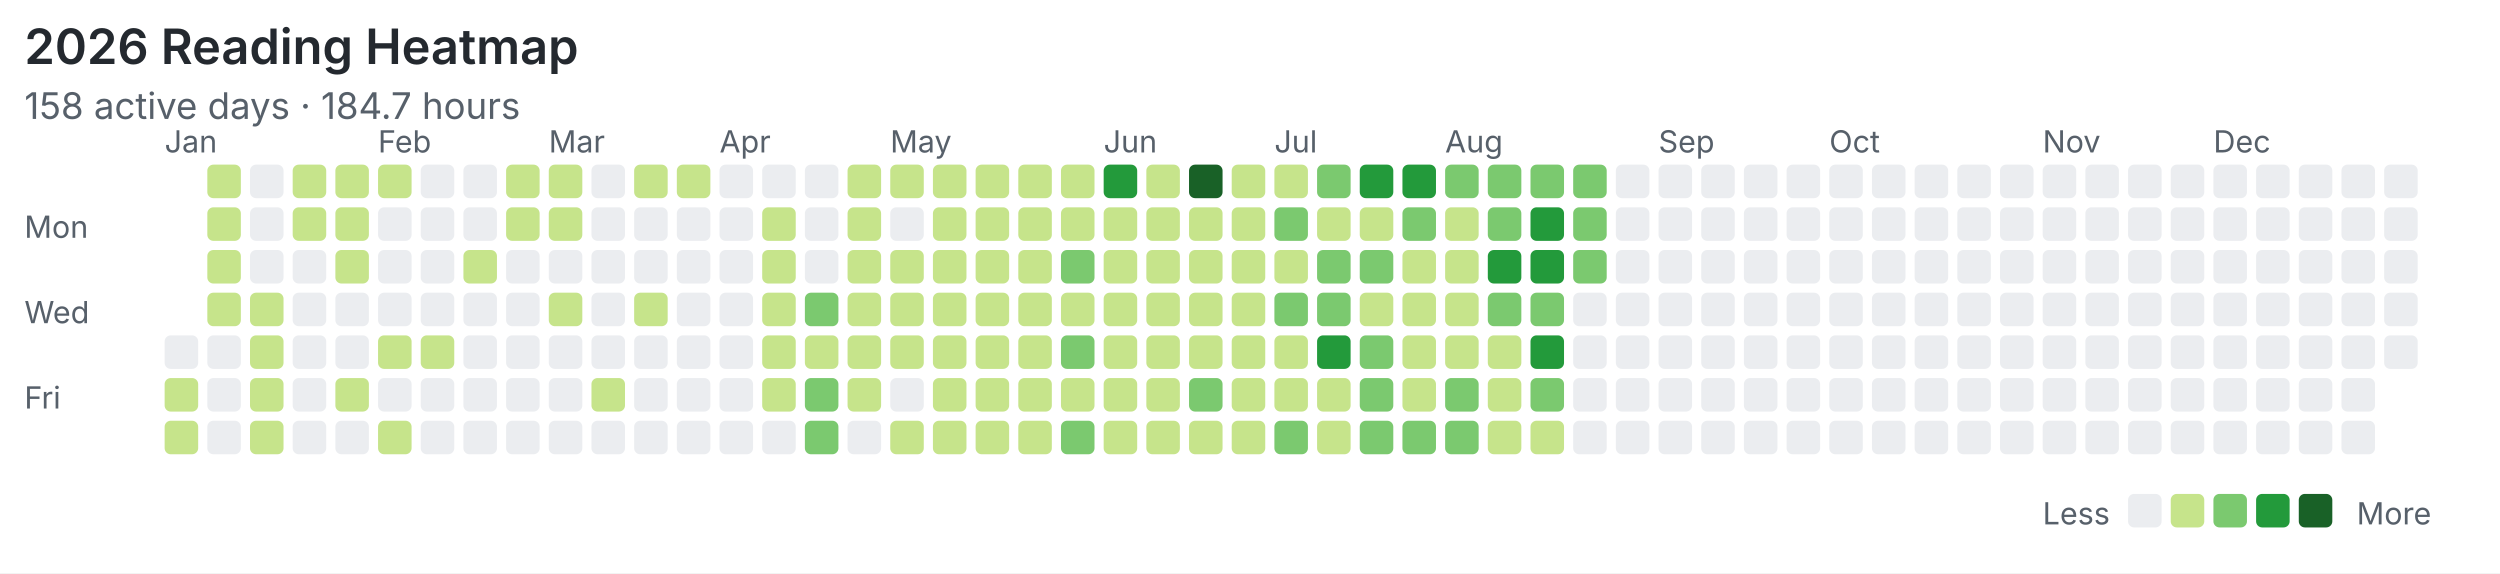
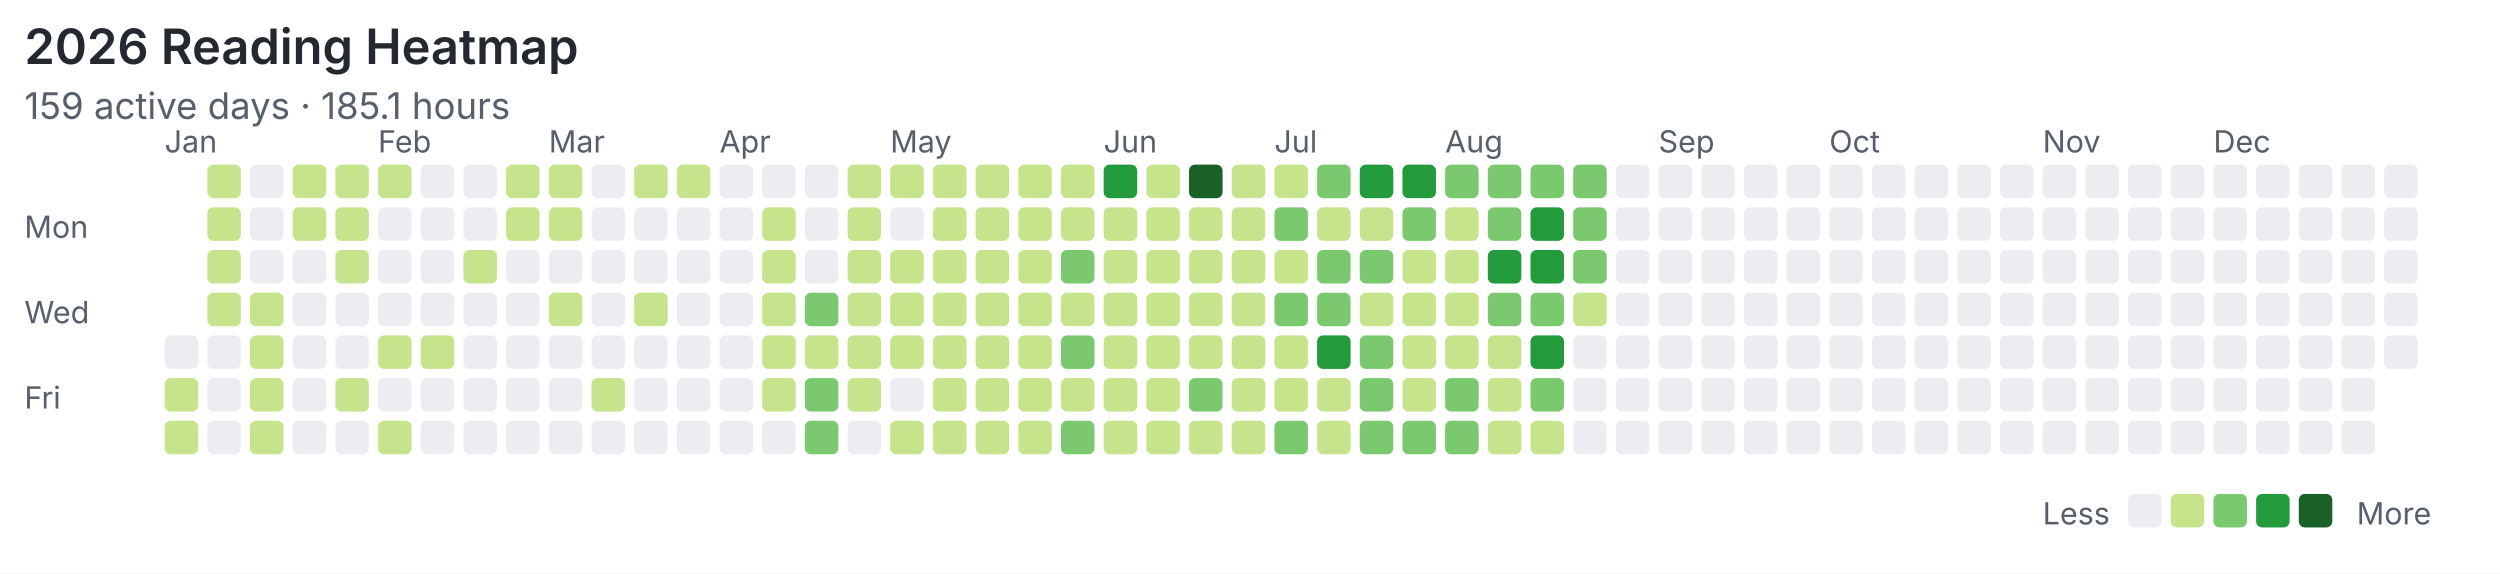
<svg xmlns="http://www.w3.org/2000/svg" width="820" height="188" viewBox="0 0 820 188">
  <rect width="100%" height="100%" fill="#ffffff" />
  <style>text{font-family:system-ui,-apple-system,"Segoe UI",sans-serif;fill:#57606a}.title{font-size:16px;font-weight:600;fill:#24292f}.meta{font-size:12px}.label{font-size:10px}</style>
  <text class="title" x="8" y="21">2026 Reading Heatmap</text>
-   <text class="meta" x="8" y="39">158 active days · 184.7 hours</text>
+   <text class="meta" x="8" y="39">159 active days · 185.1 hours</text>
  <text class="label" x="8" y="78">Mon</text>
  <text class="label" x="8" y="106">Wed</text>
  <text class="label" x="8" y="134">Fri</text>
  <text class="label" x="54" y="50">Jan</text>
  <text class="label" x="124" y="50">Feb</text>
  <text class="label" x="180" y="50">Mar</text>
  <text class="label" x="236" y="50">Apr</text>
  <text class="label" x="292" y="50">May</text>
  <text class="label" x="362" y="50">Jun</text>
  <text class="label" x="418" y="50">Jul</text>
  <text class="label" x="474" y="50">Aug</text>
  <text class="label" x="544" y="50">Sep</text>
  <text class="label" x="600" y="50">Oct</text>
  <text class="label" x="670" y="50">Nov</text>
  <text class="label" x="726" y="50">Dec</text>
  <rect x="54" y="110" width="11" height="11" rx="2" fill="#ebedf0" />
  <rect x="54" y="124" width="11" height="11" rx="2" fill="#c6e48b" />
  <rect x="54" y="138" width="11" height="11" rx="2" fill="#c6e48b" />
  <rect x="68" y="54" width="11" height="11" rx="2" fill="#c6e48b" />
  <rect x="68" y="68" width="11" height="11" rx="2" fill="#c6e48b" />
  <rect x="68" y="82" width="11" height="11" rx="2" fill="#c6e48b" />
  <rect x="68" y="96" width="11" height="11" rx="2" fill="#c6e48b" />
  <rect x="68" y="110" width="11" height="11" rx="2" fill="#ebedf0" />
  <rect x="68" y="124" width="11" height="11" rx="2" fill="#ebedf0" />
  <rect x="68" y="138" width="11" height="11" rx="2" fill="#ebedf0" />
  <rect x="82" y="54" width="11" height="11" rx="2" fill="#ebedf0" />
  <rect x="82" y="68" width="11" height="11" rx="2" fill="#ebedf0" />
  <rect x="82" y="82" width="11" height="11" rx="2" fill="#ebedf0" />
  <rect x="82" y="96" width="11" height="11" rx="2" fill="#c6e48b" />
  <rect x="82" y="110" width="11" height="11" rx="2" fill="#c6e48b" />
  <rect x="82" y="124" width="11" height="11" rx="2" fill="#c6e48b" />
  <rect x="82" y="138" width="11" height="11" rx="2" fill="#c6e48b" />
  <rect x="96" y="54" width="11" height="11" rx="2" fill="#c6e48b" />
  <rect x="96" y="68" width="11" height="11" rx="2" fill="#c6e48b" />
  <rect x="96" y="82" width="11" height="11" rx="2" fill="#ebedf0" />
  <rect x="96" y="96" width="11" height="11" rx="2" fill="#ebedf0" />
  <rect x="96" y="110" width="11" height="11" rx="2" fill="#ebedf0" />
  <rect x="96" y="124" width="11" height="11" rx="2" fill="#ebedf0" />
  <rect x="96" y="138" width="11" height="11" rx="2" fill="#ebedf0" />
  <rect x="110" y="54" width="11" height="11" rx="2" fill="#c6e48b" />
  <rect x="110" y="68" width="11" height="11" rx="2" fill="#c6e48b" />
  <rect x="110" y="82" width="11" height="11" rx="2" fill="#c6e48b" />
  <rect x="110" y="96" width="11" height="11" rx="2" fill="#ebedf0" />
  <rect x="110" y="110" width="11" height="11" rx="2" fill="#ebedf0" />
  <rect x="110" y="124" width="11" height="11" rx="2" fill="#c6e48b" />
  <rect x="110" y="138" width="11" height="11" rx="2" fill="#ebedf0" />
  <rect x="124" y="54" width="11" height="11" rx="2" fill="#c6e48b" />
  <rect x="124" y="68" width="11" height="11" rx="2" fill="#ebedf0" />
  <rect x="124" y="82" width="11" height="11" rx="2" fill="#ebedf0" />
  <rect x="124" y="96" width="11" height="11" rx="2" fill="#ebedf0" />
  <rect x="124" y="110" width="11" height="11" rx="2" fill="#c6e48b" />
  <rect x="124" y="124" width="11" height="11" rx="2" fill="#ebedf0" />
  <rect x="124" y="138" width="11" height="11" rx="2" fill="#c6e48b" />
  <rect x="138" y="54" width="11" height="11" rx="2" fill="#ebedf0" />
  <rect x="138" y="68" width="11" height="11" rx="2" fill="#ebedf0" />
  <rect x="138" y="82" width="11" height="11" rx="2" fill="#ebedf0" />
  <rect x="138" y="96" width="11" height="11" rx="2" fill="#ebedf0" />
  <rect x="138" y="110" width="11" height="11" rx="2" fill="#c6e48b" />
  <rect x="138" y="124" width="11" height="11" rx="2" fill="#ebedf0" />
  <rect x="138" y="138" width="11" height="11" rx="2" fill="#ebedf0" />
  <rect x="152" y="54" width="11" height="11" rx="2" fill="#ebedf0" />
  <rect x="152" y="68" width="11" height="11" rx="2" fill="#ebedf0" />
  <rect x="152" y="82" width="11" height="11" rx="2" fill="#c6e48b" />
  <rect x="152" y="96" width="11" height="11" rx="2" fill="#ebedf0" />
  <rect x="152" y="110" width="11" height="11" rx="2" fill="#ebedf0" />
  <rect x="152" y="124" width="11" height="11" rx="2" fill="#ebedf0" />
  <rect x="152" y="138" width="11" height="11" rx="2" fill="#ebedf0" />
  <rect x="166" y="54" width="11" height="11" rx="2" fill="#c6e48b" />
  <rect x="166" y="68" width="11" height="11" rx="2" fill="#c6e48b" />
  <rect x="166" y="82" width="11" height="11" rx="2" fill="#ebedf0" />
  <rect x="166" y="96" width="11" height="11" rx="2" fill="#ebedf0" />
  <rect x="166" y="110" width="11" height="11" rx="2" fill="#ebedf0" />
  <rect x="166" y="124" width="11" height="11" rx="2" fill="#ebedf0" />
  <rect x="166" y="138" width="11" height="11" rx="2" fill="#ebedf0" />
  <rect x="180" y="54" width="11" height="11" rx="2" fill="#c6e48b" />
  <rect x="180" y="68" width="11" height="11" rx="2" fill="#c6e48b" />
  <rect x="180" y="82" width="11" height="11" rx="2" fill="#ebedf0" />
  <rect x="180" y="96" width="11" height="11" rx="2" fill="#c6e48b" />
  <rect x="180" y="110" width="11" height="11" rx="2" fill="#ebedf0" />
  <rect x="180" y="124" width="11" height="11" rx="2" fill="#ebedf0" />
  <rect x="180" y="138" width="11" height="11" rx="2" fill="#ebedf0" />
  <rect x="194" y="54" width="11" height="11" rx="2" fill="#ebedf0" />
  <rect x="194" y="68" width="11" height="11" rx="2" fill="#ebedf0" />
  <rect x="194" y="82" width="11" height="11" rx="2" fill="#ebedf0" />
  <rect x="194" y="96" width="11" height="11" rx="2" fill="#ebedf0" />
  <rect x="194" y="110" width="11" height="11" rx="2" fill="#ebedf0" />
  <rect x="194" y="124" width="11" height="11" rx="2" fill="#c6e48b" />
  <rect x="194" y="138" width="11" height="11" rx="2" fill="#ebedf0" />
  <rect x="208" y="54" width="11" height="11" rx="2" fill="#c6e48b" />
  <rect x="208" y="68" width="11" height="11" rx="2" fill="#ebedf0" />
  <rect x="208" y="82" width="11" height="11" rx="2" fill="#ebedf0" />
  <rect x="208" y="96" width="11" height="11" rx="2" fill="#c6e48b" />
  <rect x="208" y="110" width="11" height="11" rx="2" fill="#ebedf0" />
  <rect x="208" y="124" width="11" height="11" rx="2" fill="#ebedf0" />
  <rect x="208" y="138" width="11" height="11" rx="2" fill="#ebedf0" />
  <rect x="222" y="54" width="11" height="11" rx="2" fill="#c6e48b" />
  <rect x="222" y="68" width="11" height="11" rx="2" fill="#ebedf0" />
  <rect x="222" y="82" width="11" height="11" rx="2" fill="#ebedf0" />
  <rect x="222" y="96" width="11" height="11" rx="2" fill="#ebedf0" />
  <rect x="222" y="110" width="11" height="11" rx="2" fill="#ebedf0" />
  <rect x="222" y="124" width="11" height="11" rx="2" fill="#ebedf0" />
  <rect x="222" y="138" width="11" height="11" rx="2" fill="#ebedf0" />
  <rect x="236" y="54" width="11" height="11" rx="2" fill="#ebedf0" />
  <rect x="236" y="68" width="11" height="11" rx="2" fill="#ebedf0" />
  <rect x="236" y="82" width="11" height="11" rx="2" fill="#ebedf0" />
  <rect x="236" y="96" width="11" height="11" rx="2" fill="#ebedf0" />
  <rect x="236" y="110" width="11" height="11" rx="2" fill="#ebedf0" />
  <rect x="236" y="124" width="11" height="11" rx="2" fill="#ebedf0" />
  <rect x="236" y="138" width="11" height="11" rx="2" fill="#ebedf0" />
  <rect x="250" y="54" width="11" height="11" rx="2" fill="#ebedf0" />
  <rect x="250" y="68" width="11" height="11" rx="2" fill="#c6e48b" />
  <rect x="250" y="82" width="11" height="11" rx="2" fill="#c6e48b" />
  <rect x="250" y="96" width="11" height="11" rx="2" fill="#c6e48b" />
  <rect x="250" y="110" width="11" height="11" rx="2" fill="#c6e48b" />
  <rect x="250" y="124" width="11" height="11" rx="2" fill="#c6e48b" />
  <rect x="250" y="138" width="11" height="11" rx="2" fill="#ebedf0" />
  <rect x="264" y="54" width="11" height="11" rx="2" fill="#ebedf0" />
  <rect x="264" y="68" width="11" height="11" rx="2" fill="#ebedf0" />
  <rect x="264" y="82" width="11" height="11" rx="2" fill="#ebedf0" />
  <rect x="264" y="96" width="11" height="11" rx="2" fill="#7bc96f" />
  <rect x="264" y="110" width="11" height="11" rx="2" fill="#c6e48b" />
  <rect x="264" y="124" width="11" height="11" rx="2" fill="#7bc96f" />
  <rect x="264" y="138" width="11" height="11" rx="2" fill="#7bc96f" />
  <rect x="278" y="54" width="11" height="11" rx="2" fill="#c6e48b" />
  <rect x="278" y="68" width="11" height="11" rx="2" fill="#c6e48b" />
  <rect x="278" y="82" width="11" height="11" rx="2" fill="#c6e48b" />
  <rect x="278" y="96" width="11" height="11" rx="2" fill="#c6e48b" />
  <rect x="278" y="110" width="11" height="11" rx="2" fill="#c6e48b" />
  <rect x="278" y="124" width="11" height="11" rx="2" fill="#c6e48b" />
  <rect x="278" y="138" width="11" height="11" rx="2" fill="#ebedf0" />
  <rect x="292" y="54" width="11" height="11" rx="2" fill="#c6e48b" />
  <rect x="292" y="68" width="11" height="11" rx="2" fill="#ebedf0" />
  <rect x="292" y="82" width="11" height="11" rx="2" fill="#c6e48b" />
  <rect x="292" y="96" width="11" height="11" rx="2" fill="#c6e48b" />
  <rect x="292" y="110" width="11" height="11" rx="2" fill="#c6e48b" />
  <rect x="292" y="124" width="11" height="11" rx="2" fill="#ebedf0" />
  <rect x="292" y="138" width="11" height="11" rx="2" fill="#c6e48b" />
  <rect x="306" y="54" width="11" height="11" rx="2" fill="#c6e48b" />
  <rect x="306" y="68" width="11" height="11" rx="2" fill="#c6e48b" />
  <rect x="306" y="82" width="11" height="11" rx="2" fill="#c6e48b" />
  <rect x="306" y="96" width="11" height="11" rx="2" fill="#c6e48b" />
  <rect x="306" y="110" width="11" height="11" rx="2" fill="#c6e48b" />
  <rect x="306" y="124" width="11" height="11" rx="2" fill="#c6e48b" />
  <rect x="306" y="138" width="11" height="11" rx="2" fill="#c6e48b" />
  <rect x="320" y="54" width="11" height="11" rx="2" fill="#c6e48b" />
  <rect x="320" y="68" width="11" height="11" rx="2" fill="#c6e48b" />
  <rect x="320" y="82" width="11" height="11" rx="2" fill="#c6e48b" />
  <rect x="320" y="96" width="11" height="11" rx="2" fill="#c6e48b" />
  <rect x="320" y="110" width="11" height="11" rx="2" fill="#c6e48b" />
  <rect x="320" y="124" width="11" height="11" rx="2" fill="#c6e48b" />
  <rect x="320" y="138" width="11" height="11" rx="2" fill="#c6e48b" />
  <rect x="334" y="54" width="11" height="11" rx="2" fill="#c6e48b" />
  <rect x="334" y="68" width="11" height="11" rx="2" fill="#c6e48b" />
  <rect x="334" y="82" width="11" height="11" rx="2" fill="#c6e48b" />
  <rect x="334" y="96" width="11" height="11" rx="2" fill="#c6e48b" />
  <rect x="334" y="110" width="11" height="11" rx="2" fill="#c6e48b" />
  <rect x="334" y="124" width="11" height="11" rx="2" fill="#c6e48b" />
  <rect x="334" y="138" width="11" height="11" rx="2" fill="#c6e48b" />
  <rect x="348" y="54" width="11" height="11" rx="2" fill="#c6e48b" />
  <rect x="348" y="68" width="11" height="11" rx="2" fill="#c6e48b" />
  <rect x="348" y="82" width="11" height="11" rx="2" fill="#7bc96f" />
  <rect x="348" y="96" width="11" height="11" rx="2" fill="#c6e48b" />
  <rect x="348" y="110" width="11" height="11" rx="2" fill="#7bc96f" />
  <rect x="348" y="124" width="11" height="11" rx="2" fill="#c6e48b" />
  <rect x="348" y="138" width="11" height="11" rx="2" fill="#7bc96f" />
  <rect x="362" y="54" width="11" height="11" rx="2" fill="#239a3b" />
  <rect x="362" y="68" width="11" height="11" rx="2" fill="#c6e48b" />
  <rect x="362" y="82" width="11" height="11" rx="2" fill="#c6e48b" />
  <rect x="362" y="96" width="11" height="11" rx="2" fill="#c6e48b" />
  <rect x="362" y="110" width="11" height="11" rx="2" fill="#c6e48b" />
  <rect x="362" y="124" width="11" height="11" rx="2" fill="#c6e48b" />
  <rect x="362" y="138" width="11" height="11" rx="2" fill="#c6e48b" />
  <rect x="376" y="54" width="11" height="11" rx="2" fill="#c6e48b" />
  <rect x="376" y="68" width="11" height="11" rx="2" fill="#c6e48b" />
  <rect x="376" y="82" width="11" height="11" rx="2" fill="#c6e48b" />
  <rect x="376" y="96" width="11" height="11" rx="2" fill="#c6e48b" />
  <rect x="376" y="110" width="11" height="11" rx="2" fill="#c6e48b" />
  <rect x="376" y="124" width="11" height="11" rx="2" fill="#c6e48b" />
  <rect x="376" y="138" width="11" height="11" rx="2" fill="#c6e48b" />
  <rect x="390" y="54" width="11" height="11" rx="2" fill="#196127" />
  <rect x="390" y="68" width="11" height="11" rx="2" fill="#c6e48b" />
  <rect x="390" y="82" width="11" height="11" rx="2" fill="#c6e48b" />
  <rect x="390" y="96" width="11" height="11" rx="2" fill="#c6e48b" />
  <rect x="390" y="110" width="11" height="11" rx="2" fill="#c6e48b" />
  <rect x="390" y="124" width="11" height="11" rx="2" fill="#7bc96f" />
  <rect x="390" y="138" width="11" height="11" rx="2" fill="#c6e48b" />
  <rect x="404" y="54" width="11" height="11" rx="2" fill="#c6e48b" />
  <rect x="404" y="68" width="11" height="11" rx="2" fill="#c6e48b" />
  <rect x="404" y="82" width="11" height="11" rx="2" fill="#c6e48b" />
  <rect x="404" y="96" width="11" height="11" rx="2" fill="#c6e48b" />
  <rect x="404" y="110" width="11" height="11" rx="2" fill="#c6e48b" />
  <rect x="404" y="124" width="11" height="11" rx="2" fill="#c6e48b" />
  <rect x="404" y="138" width="11" height="11" rx="2" fill="#c6e48b" />
  <rect x="418" y="54" width="11" height="11" rx="2" fill="#c6e48b" />
  <rect x="418" y="68" width="11" height="11" rx="2" fill="#7bc96f" />
  <rect x="418" y="82" width="11" height="11" rx="2" fill="#c6e48b" />
  <rect x="418" y="96" width="11" height="11" rx="2" fill="#7bc96f" />
  <rect x="418" y="110" width="11" height="11" rx="2" fill="#c6e48b" />
  <rect x="418" y="124" width="11" height="11" rx="2" fill="#c6e48b" />
  <rect x="418" y="138" width="11" height="11" rx="2" fill="#7bc96f" />
  <rect x="432" y="54" width="11" height="11" rx="2" fill="#7bc96f" />
  <rect x="432" y="68" width="11" height="11" rx="2" fill="#c6e48b" />
  <rect x="432" y="82" width="11" height="11" rx="2" fill="#7bc96f" />
  <rect x="432" y="96" width="11" height="11" rx="2" fill="#7bc96f" />
  <rect x="432" y="110" width="11" height="11" rx="2" fill="#239a3b" />
  <rect x="432" y="124" width="11" height="11" rx="2" fill="#c6e48b" />
  <rect x="432" y="138" width="11" height="11" rx="2" fill="#c6e48b" />
  <rect x="446" y="54" width="11" height="11" rx="2" fill="#239a3b" />
  <rect x="446" y="68" width="11" height="11" rx="2" fill="#c6e48b" />
  <rect x="446" y="82" width="11" height="11" rx="2" fill="#7bc96f" />
  <rect x="446" y="96" width="11" height="11" rx="2" fill="#c6e48b" />
  <rect x="446" y="110" width="11" height="11" rx="2" fill="#7bc96f" />
  <rect x="446" y="124" width="11" height="11" rx="2" fill="#7bc96f" />
  <rect x="446" y="138" width="11" height="11" rx="2" fill="#7bc96f" />
  <rect x="460" y="54" width="11" height="11" rx="2" fill="#239a3b" />
  <rect x="460" y="68" width="11" height="11" rx="2" fill="#7bc96f" />
  <rect x="460" y="82" width="11" height="11" rx="2" fill="#c6e48b" />
  <rect x="460" y="96" width="11" height="11" rx="2" fill="#c6e48b" />
  <rect x="460" y="110" width="11" height="11" rx="2" fill="#c6e48b" />
  <rect x="460" y="124" width="11" height="11" rx="2" fill="#c6e48b" />
  <rect x="460" y="138" width="11" height="11" rx="2" fill="#7bc96f" />
  <rect x="474" y="54" width="11" height="11" rx="2" fill="#7bc96f" />
  <rect x="474" y="68" width="11" height="11" rx="2" fill="#c6e48b" />
  <rect x="474" y="82" width="11" height="11" rx="2" fill="#c6e48b" />
  <rect x="474" y="96" width="11" height="11" rx="2" fill="#c6e48b" />
  <rect x="474" y="110" width="11" height="11" rx="2" fill="#c6e48b" />
  <rect x="474" y="124" width="11" height="11" rx="2" fill="#7bc96f" />
  <rect x="474" y="138" width="11" height="11" rx="2" fill="#7bc96f" />
  <rect x="488" y="54" width="11" height="11" rx="2" fill="#7bc96f" />
  <rect x="488" y="68" width="11" height="11" rx="2" fill="#7bc96f" />
  <rect x="488" y="82" width="11" height="11" rx="2" fill="#239a3b" />
  <rect x="488" y="96" width="11" height="11" rx="2" fill="#7bc96f" />
  <rect x="488" y="110" width="11" height="11" rx="2" fill="#c6e48b" />
  <rect x="488" y="124" width="11" height="11" rx="2" fill="#c6e48b" />
  <rect x="488" y="138" width="11" height="11" rx="2" fill="#c6e48b" />
  <rect x="502" y="54" width="11" height="11" rx="2" fill="#7bc96f" />
  <rect x="502" y="68" width="11" height="11" rx="2" fill="#239a3b" />
  <rect x="502" y="82" width="11" height="11" rx="2" fill="#239a3b" />
  <rect x="502" y="96" width="11" height="11" rx="2" fill="#7bc96f" />
  <rect x="502" y="110" width="11" height="11" rx="2" fill="#239a3b" />
  <rect x="502" y="124" width="11" height="11" rx="2" fill="#7bc96f" />
  <rect x="502" y="138" width="11" height="11" rx="2" fill="#c6e48b" />
  <rect x="516" y="54" width="11" height="11" rx="2" fill="#7bc96f" />
  <rect x="516" y="68" width="11" height="11" rx="2" fill="#7bc96f" />
  <rect x="516" y="82" width="11" height="11" rx="2" fill="#7bc96f" />
-   <rect x="516" y="96" width="11" height="11" rx="2" fill="#ebedf0" />
+   <rect x="516" y="96" width="11" height="11" rx="2" fill="#c6e48b" />
  <rect x="516" y="110" width="11" height="11" rx="2" fill="#ebedf0" />
  <rect x="516" y="124" width="11" height="11" rx="2" fill="#ebedf0" />
  <rect x="516" y="138" width="11" height="11" rx="2" fill="#ebedf0" />
  <rect x="530" y="54" width="11" height="11" rx="2" fill="#ebedf0" />
  <rect x="530" y="68" width="11" height="11" rx="2" fill="#ebedf0" />
  <rect x="530" y="82" width="11" height="11" rx="2" fill="#ebedf0" />
  <rect x="530" y="96" width="11" height="11" rx="2" fill="#ebedf0" />
  <rect x="530" y="110" width="11" height="11" rx="2" fill="#ebedf0" />
  <rect x="530" y="124" width="11" height="11" rx="2" fill="#ebedf0" />
  <rect x="530" y="138" width="11" height="11" rx="2" fill="#ebedf0" />
  <rect x="544" y="54" width="11" height="11" rx="2" fill="#ebedf0" />
  <rect x="544" y="68" width="11" height="11" rx="2" fill="#ebedf0" />
  <rect x="544" y="82" width="11" height="11" rx="2" fill="#ebedf0" />
  <rect x="544" y="96" width="11" height="11" rx="2" fill="#ebedf0" />
  <rect x="544" y="110" width="11" height="11" rx="2" fill="#ebedf0" />
  <rect x="544" y="124" width="11" height="11" rx="2" fill="#ebedf0" />
  <rect x="544" y="138" width="11" height="11" rx="2" fill="#ebedf0" />
  <rect x="558" y="54" width="11" height="11" rx="2" fill="#ebedf0" />
  <rect x="558" y="68" width="11" height="11" rx="2" fill="#ebedf0" />
  <rect x="558" y="82" width="11" height="11" rx="2" fill="#ebedf0" />
  <rect x="558" y="96" width="11" height="11" rx="2" fill="#ebedf0" />
  <rect x="558" y="110" width="11" height="11" rx="2" fill="#ebedf0" />
  <rect x="558" y="124" width="11" height="11" rx="2" fill="#ebedf0" />
  <rect x="558" y="138" width="11" height="11" rx="2" fill="#ebedf0" />
  <rect x="572" y="54" width="11" height="11" rx="2" fill="#ebedf0" />
  <rect x="572" y="68" width="11" height="11" rx="2" fill="#ebedf0" />
  <rect x="572" y="82" width="11" height="11" rx="2" fill="#ebedf0" />
  <rect x="572" y="96" width="11" height="11" rx="2" fill="#ebedf0" />
  <rect x="572" y="110" width="11" height="11" rx="2" fill="#ebedf0" />
  <rect x="572" y="124" width="11" height="11" rx="2" fill="#ebedf0" />
  <rect x="572" y="138" width="11" height="11" rx="2" fill="#ebedf0" />
  <rect x="586" y="54" width="11" height="11" rx="2" fill="#ebedf0" />
  <rect x="586" y="68" width="11" height="11" rx="2" fill="#ebedf0" />
  <rect x="586" y="82" width="11" height="11" rx="2" fill="#ebedf0" />
  <rect x="586" y="96" width="11" height="11" rx="2" fill="#ebedf0" />
  <rect x="586" y="110" width="11" height="11" rx="2" fill="#ebedf0" />
  <rect x="586" y="124" width="11" height="11" rx="2" fill="#ebedf0" />
  <rect x="586" y="138" width="11" height="11" rx="2" fill="#ebedf0" />
  <rect x="600" y="54" width="11" height="11" rx="2" fill="#ebedf0" />
  <rect x="600" y="68" width="11" height="11" rx="2" fill="#ebedf0" />
  <rect x="600" y="82" width="11" height="11" rx="2" fill="#ebedf0" />
  <rect x="600" y="96" width="11" height="11" rx="2" fill="#ebedf0" />
  <rect x="600" y="110" width="11" height="11" rx="2" fill="#ebedf0" />
  <rect x="600" y="124" width="11" height="11" rx="2" fill="#ebedf0" />
  <rect x="600" y="138" width="11" height="11" rx="2" fill="#ebedf0" />
  <rect x="614" y="54" width="11" height="11" rx="2" fill="#ebedf0" />
  <rect x="614" y="68" width="11" height="11" rx="2" fill="#ebedf0" />
  <rect x="614" y="82" width="11" height="11" rx="2" fill="#ebedf0" />
  <rect x="614" y="96" width="11" height="11" rx="2" fill="#ebedf0" />
  <rect x="614" y="110" width="11" height="11" rx="2" fill="#ebedf0" />
  <rect x="614" y="124" width="11" height="11" rx="2" fill="#ebedf0" />
  <rect x="614" y="138" width="11" height="11" rx="2" fill="#ebedf0" />
  <rect x="628" y="54" width="11" height="11" rx="2" fill="#ebedf0" />
  <rect x="628" y="68" width="11" height="11" rx="2" fill="#ebedf0" />
  <rect x="628" y="82" width="11" height="11" rx="2" fill="#ebedf0" />
  <rect x="628" y="96" width="11" height="11" rx="2" fill="#ebedf0" />
  <rect x="628" y="110" width="11" height="11" rx="2" fill="#ebedf0" />
  <rect x="628" y="124" width="11" height="11" rx="2" fill="#ebedf0" />
  <rect x="628" y="138" width="11" height="11" rx="2" fill="#ebedf0" />
  <rect x="642" y="54" width="11" height="11" rx="2" fill="#ebedf0" />
  <rect x="642" y="68" width="11" height="11" rx="2" fill="#ebedf0" />
  <rect x="642" y="82" width="11" height="11" rx="2" fill="#ebedf0" />
  <rect x="642" y="96" width="11" height="11" rx="2" fill="#ebedf0" />
  <rect x="642" y="110" width="11" height="11" rx="2" fill="#ebedf0" />
  <rect x="642" y="124" width="11" height="11" rx="2" fill="#ebedf0" />
  <rect x="642" y="138" width="11" height="11" rx="2" fill="#ebedf0" />
  <rect x="656" y="54" width="11" height="11" rx="2" fill="#ebedf0" />
  <rect x="656" y="68" width="11" height="11" rx="2" fill="#ebedf0" />
  <rect x="656" y="82" width="11" height="11" rx="2" fill="#ebedf0" />
  <rect x="656" y="96" width="11" height="11" rx="2" fill="#ebedf0" />
  <rect x="656" y="110" width="11" height="11" rx="2" fill="#ebedf0" />
  <rect x="656" y="124" width="11" height="11" rx="2" fill="#ebedf0" />
  <rect x="656" y="138" width="11" height="11" rx="2" fill="#ebedf0" />
  <rect x="670" y="54" width="11" height="11" rx="2" fill="#ebedf0" />
  <rect x="670" y="68" width="11" height="11" rx="2" fill="#ebedf0" />
  <rect x="670" y="82" width="11" height="11" rx="2" fill="#ebedf0" />
  <rect x="670" y="96" width="11" height="11" rx="2" fill="#ebedf0" />
  <rect x="670" y="110" width="11" height="11" rx="2" fill="#ebedf0" />
  <rect x="670" y="124" width="11" height="11" rx="2" fill="#ebedf0" />
  <rect x="670" y="138" width="11" height="11" rx="2" fill="#ebedf0" />
  <rect x="684" y="54" width="11" height="11" rx="2" fill="#ebedf0" />
  <rect x="684" y="68" width="11" height="11" rx="2" fill="#ebedf0" />
  <rect x="684" y="82" width="11" height="11" rx="2" fill="#ebedf0" />
  <rect x="684" y="96" width="11" height="11" rx="2" fill="#ebedf0" />
  <rect x="684" y="110" width="11" height="11" rx="2" fill="#ebedf0" />
  <rect x="684" y="124" width="11" height="11" rx="2" fill="#ebedf0" />
  <rect x="684" y="138" width="11" height="11" rx="2" fill="#ebedf0" />
  <rect x="698" y="54" width="11" height="11" rx="2" fill="#ebedf0" />
  <rect x="698" y="68" width="11" height="11" rx="2" fill="#ebedf0" />
  <rect x="698" y="82" width="11" height="11" rx="2" fill="#ebedf0" />
  <rect x="698" y="96" width="11" height="11" rx="2" fill="#ebedf0" />
  <rect x="698" y="110" width="11" height="11" rx="2" fill="#ebedf0" />
  <rect x="698" y="124" width="11" height="11" rx="2" fill="#ebedf0" />
  <rect x="698" y="138" width="11" height="11" rx="2" fill="#ebedf0" />
  <rect x="712" y="54" width="11" height="11" rx="2" fill="#ebedf0" />
  <rect x="712" y="68" width="11" height="11" rx="2" fill="#ebedf0" />
  <rect x="712" y="82" width="11" height="11" rx="2" fill="#ebedf0" />
  <rect x="712" y="96" width="11" height="11" rx="2" fill="#ebedf0" />
  <rect x="712" y="110" width="11" height="11" rx="2" fill="#ebedf0" />
  <rect x="712" y="124" width="11" height="11" rx="2" fill="#ebedf0" />
  <rect x="712" y="138" width="11" height="11" rx="2" fill="#ebedf0" />
  <rect x="726" y="54" width="11" height="11" rx="2" fill="#ebedf0" />
  <rect x="726" y="68" width="11" height="11" rx="2" fill="#ebedf0" />
  <rect x="726" y="82" width="11" height="11" rx="2" fill="#ebedf0" />
  <rect x="726" y="96" width="11" height="11" rx="2" fill="#ebedf0" />
  <rect x="726" y="110" width="11" height="11" rx="2" fill="#ebedf0" />
  <rect x="726" y="124" width="11" height="11" rx="2" fill="#ebedf0" />
  <rect x="726" y="138" width="11" height="11" rx="2" fill="#ebedf0" />
  <rect x="740" y="54" width="11" height="11" rx="2" fill="#ebedf0" />
  <rect x="740" y="68" width="11" height="11" rx="2" fill="#ebedf0" />
  <rect x="740" y="82" width="11" height="11" rx="2" fill="#ebedf0" />
  <rect x="740" y="96" width="11" height="11" rx="2" fill="#ebedf0" />
  <rect x="740" y="110" width="11" height="11" rx="2" fill="#ebedf0" />
  <rect x="740" y="124" width="11" height="11" rx="2" fill="#ebedf0" />
  <rect x="740" y="138" width="11" height="11" rx="2" fill="#ebedf0" />
  <rect x="754" y="54" width="11" height="11" rx="2" fill="#ebedf0" />
  <rect x="754" y="68" width="11" height="11" rx="2" fill="#ebedf0" />
  <rect x="754" y="82" width="11" height="11" rx="2" fill="#ebedf0" />
  <rect x="754" y="96" width="11" height="11" rx="2" fill="#ebedf0" />
  <rect x="754" y="110" width="11" height="11" rx="2" fill="#ebedf0" />
  <rect x="754" y="124" width="11" height="11" rx="2" fill="#ebedf0" />
  <rect x="754" y="138" width="11" height="11" rx="2" fill="#ebedf0" />
  <rect x="768" y="54" width="11" height="11" rx="2" fill="#ebedf0" />
  <rect x="768" y="68" width="11" height="11" rx="2" fill="#ebedf0" />
  <rect x="768" y="82" width="11" height="11" rx="2" fill="#ebedf0" />
  <rect x="768" y="96" width="11" height="11" rx="2" fill="#ebedf0" />
  <rect x="768" y="110" width="11" height="11" rx="2" fill="#ebedf0" />
  <rect x="768" y="124" width="11" height="11" rx="2" fill="#ebedf0" />
  <rect x="768" y="138" width="11" height="11" rx="2" fill="#ebedf0" />
  <rect x="782" y="54" width="11" height="11" rx="2" fill="#ebedf0" />
  <rect x="782" y="68" width="11" height="11" rx="2" fill="#ebedf0" />
  <rect x="782" y="82" width="11" height="11" rx="2" fill="#ebedf0" />
  <rect x="782" y="96" width="11" height="11" rx="2" fill="#ebedf0" />
  <rect x="782" y="110" width="11" height="11" rx="2" fill="#ebedf0" />
  <text class="label" x="670" y="172">Less</text>
  <rect x="698" y="162" width="11" height="11" rx="2" fill="#ebedf0" />
  <rect x="712" y="162" width="11" height="11" rx="2" fill="#c6e48b" />
  <rect x="726" y="162" width="11" height="11" rx="2" fill="#7bc96f" />
  <rect x="740" y="162" width="11" height="11" rx="2" fill="#239a3b" />
  <rect x="754" y="162" width="11" height="11" rx="2" fill="#196127" />
  <text class="label" x="773" y="172">More</text>
</svg>
